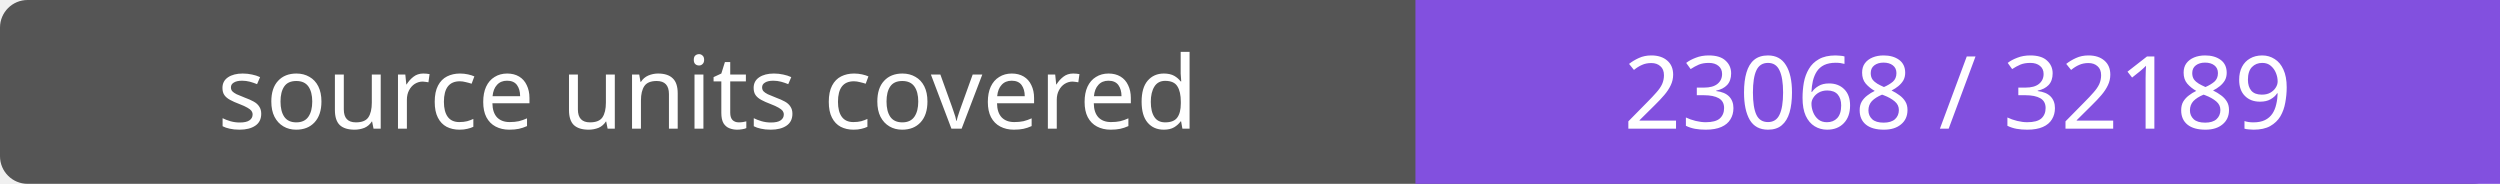
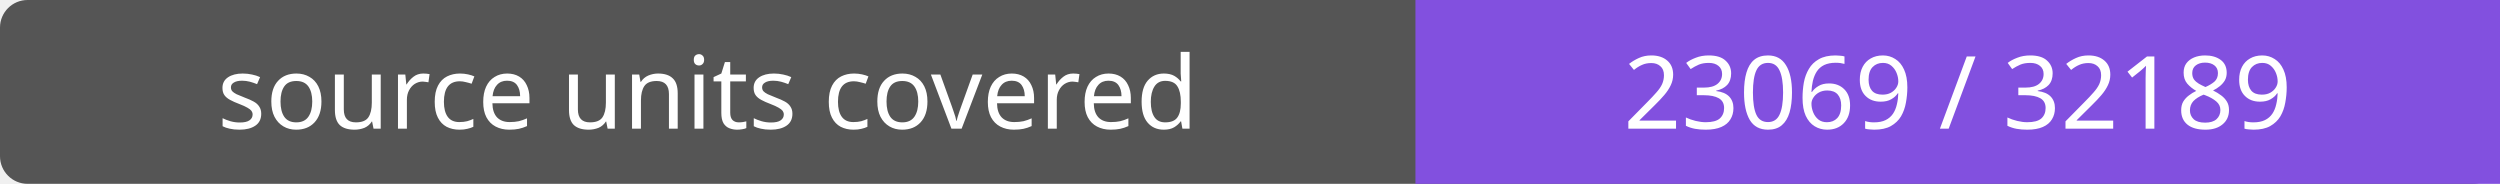
- <svg xmlns="http://www.w3.org/2000/svg" width="272" height="20" role="img" aria-label="source units covered: 23068 / 32189">
+ <svg xmlns="http://www.w3.org/2000/svg" width="272" height="20" role="img" aria-label="source units covered: 23069 / 32189">
  <rect width="272" height="20" rx="3" fill="#555" />
  <path fill="#8250df" d="M154 0h118v20H154z" />
  <g fill="#fff" text-anchor="middle" font-family="Verdana,sans-serif" font-size="11">
    <text x="77.0" y="14">source units covered</text>
-     <text x="213.0" y="14">23068 / 32189</text>
+     <text x="213.0" y="14">23069 / 32189</text>
  </g>
</svg>
